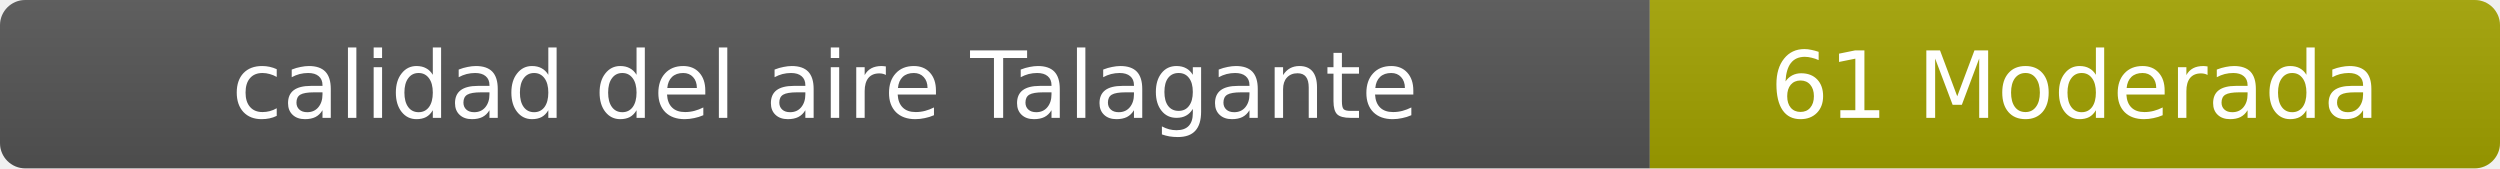
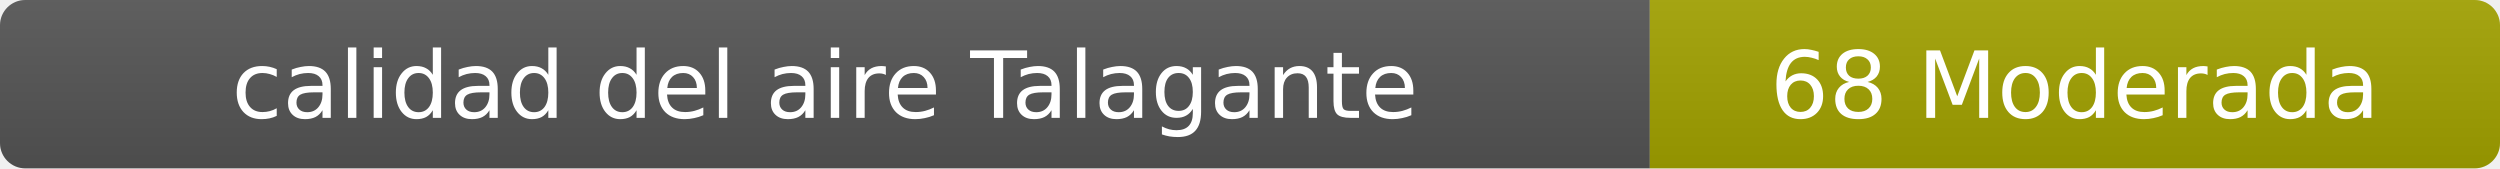
- <svg xmlns="http://www.w3.org/2000/svg" width="297" height="20" role="img" aria-label="calidad del aire: 61 Moderada">
+ <svg xmlns="http://www.w3.org/2000/svg" width="297" height="20" role="img" aria-label="calidad del aire: 68 Moderada">
  <linearGradient id="s" x2="0" y2="100%">
    <stop offset="0" stop-color="#bbb" stop-opacity=".1" />
    <stop offset="1" stop-opacity=".1" />
  </linearGradient>
  <clipPath id="r">
    <rect width="297" height="20" rx="3" fill="#fff" />
  </clipPath>
  <g clip-path="url(#r)">
    <rect width="196" height="20" fill="#555" />
    <rect x="196" width="101" height="20" fill="#a3a300" />
    <rect width="297" height="20" fill="url(#s)" />
  </g>
  <g fill="#fff" text-anchor="middle" font-family="Verdana,Geneva,DejaVu Sans,sans-serif" font-size="11">
    <text x="98" y="14">calidad del aire Talagante</text>
-     <text x="246.5" y="14">61 Moderada</text>
+     <text x="246.5" y="14">68 Moderada</text>
  </g>
</svg>
